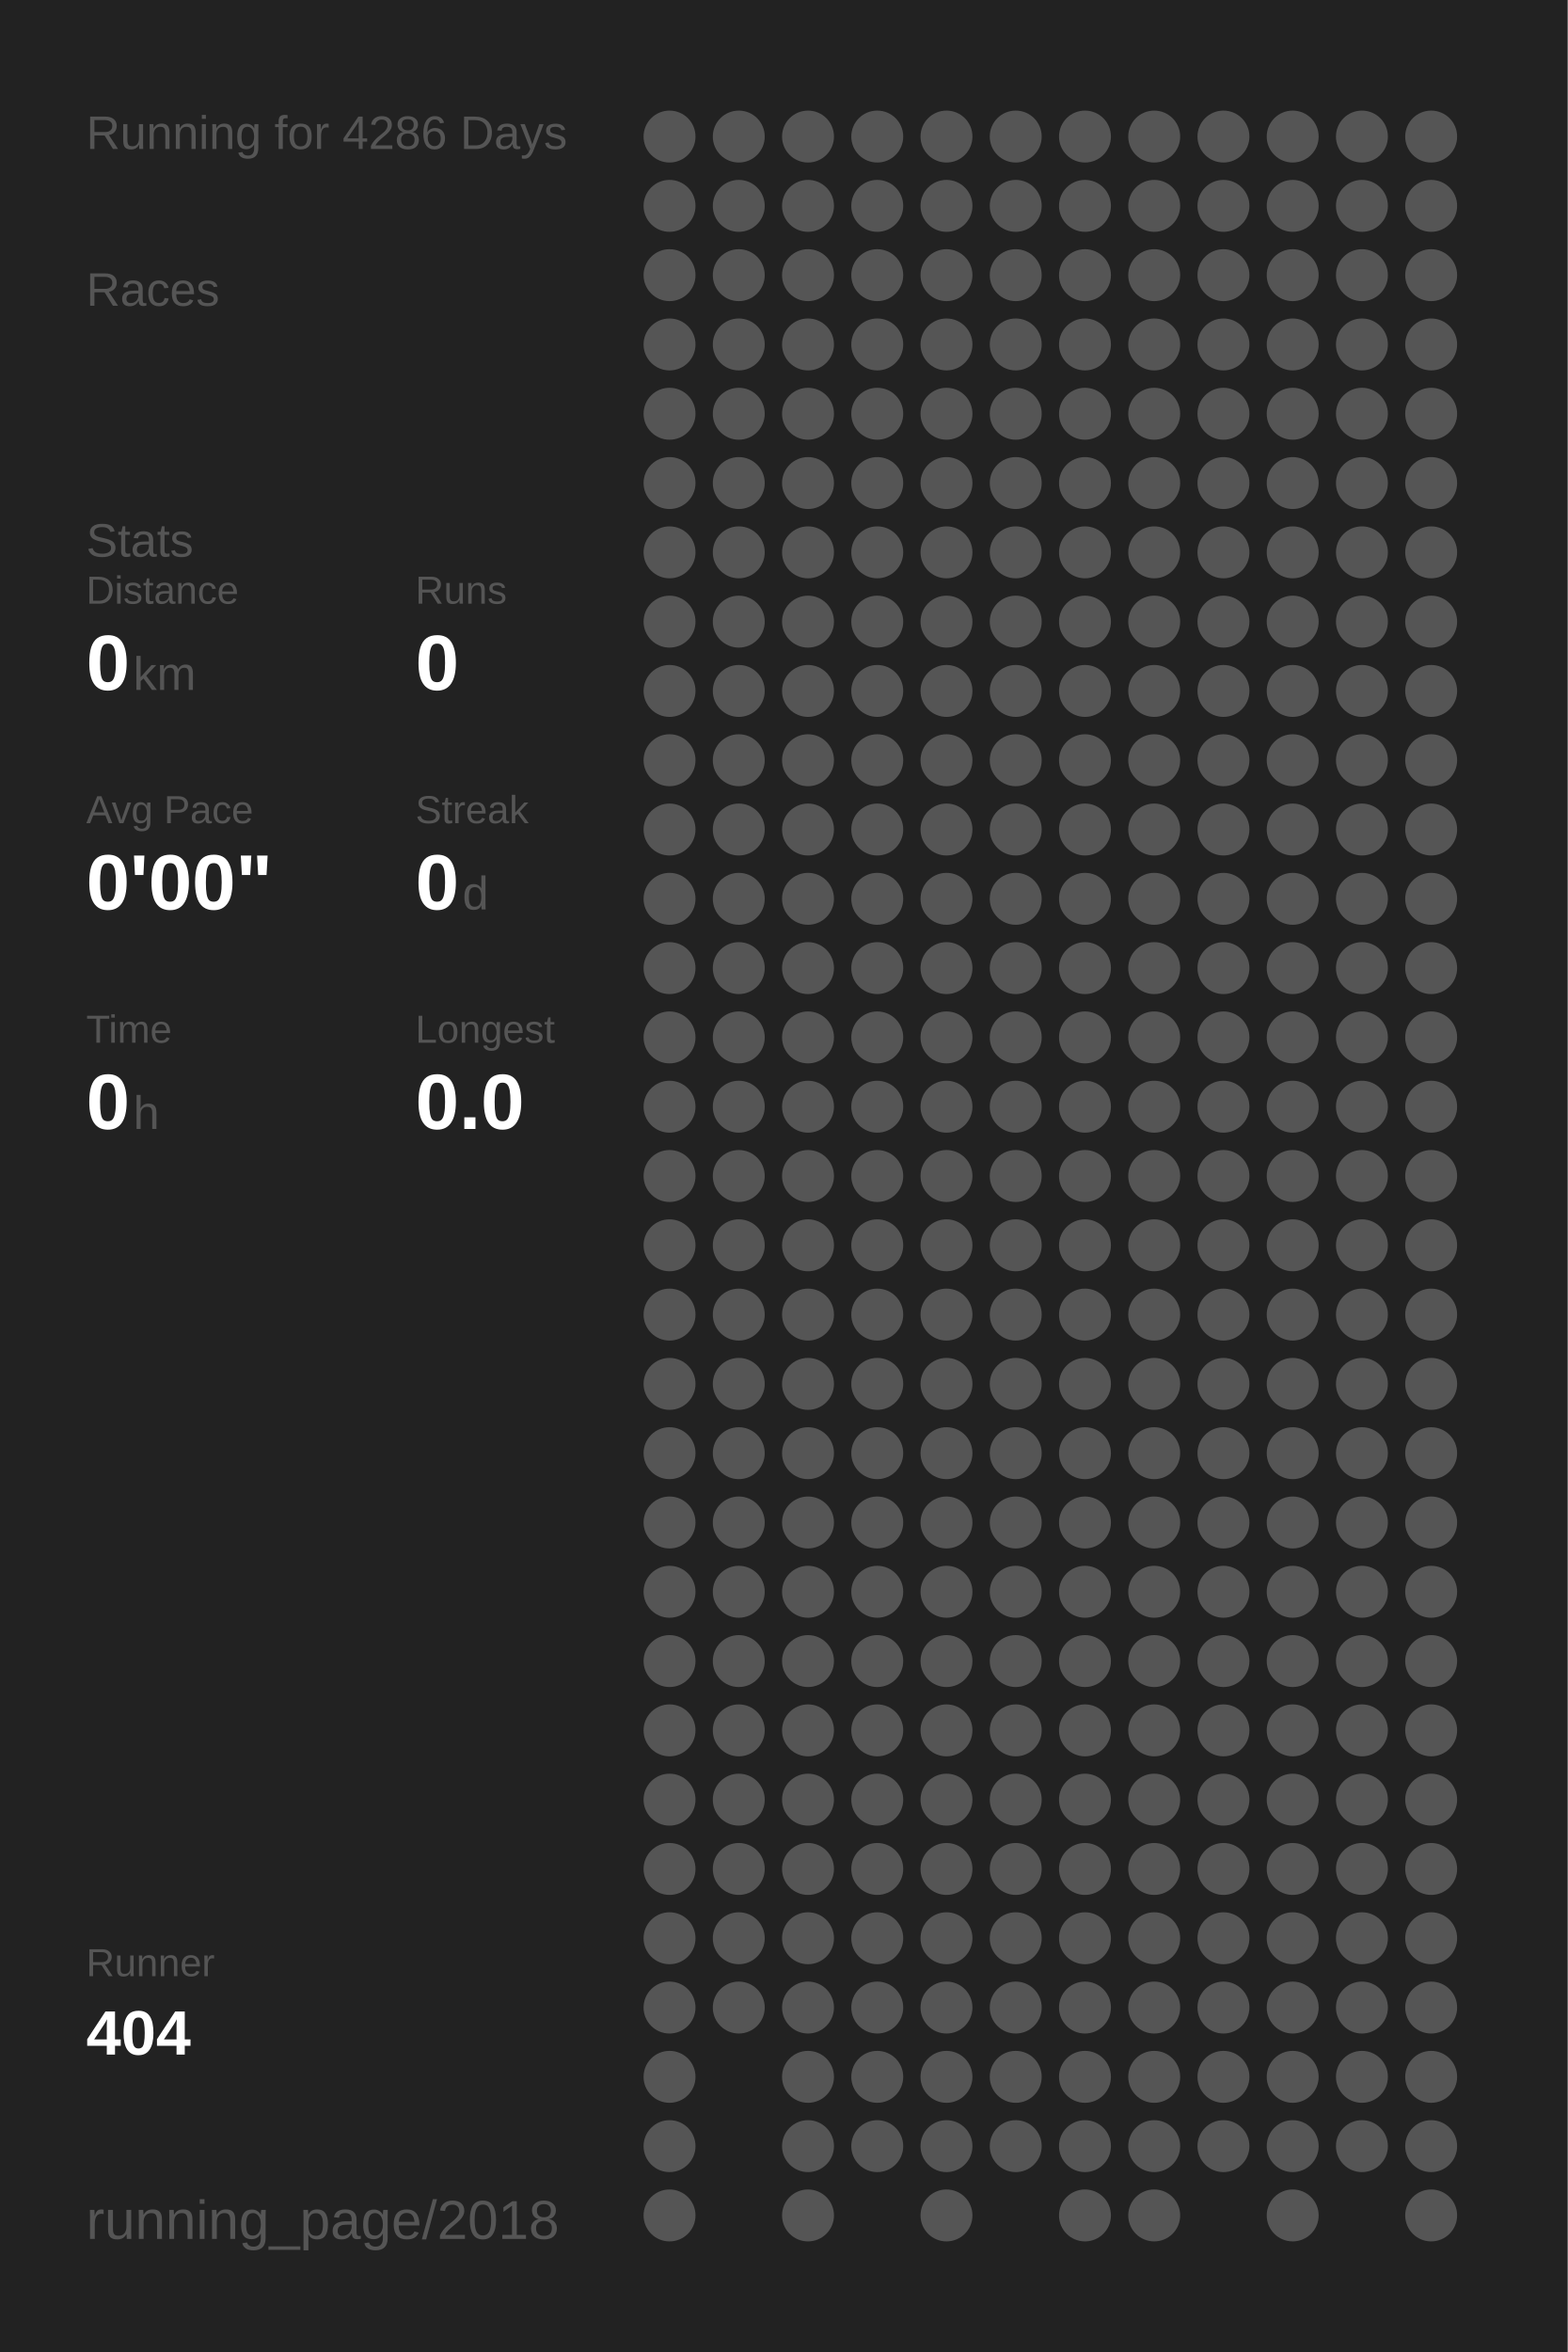
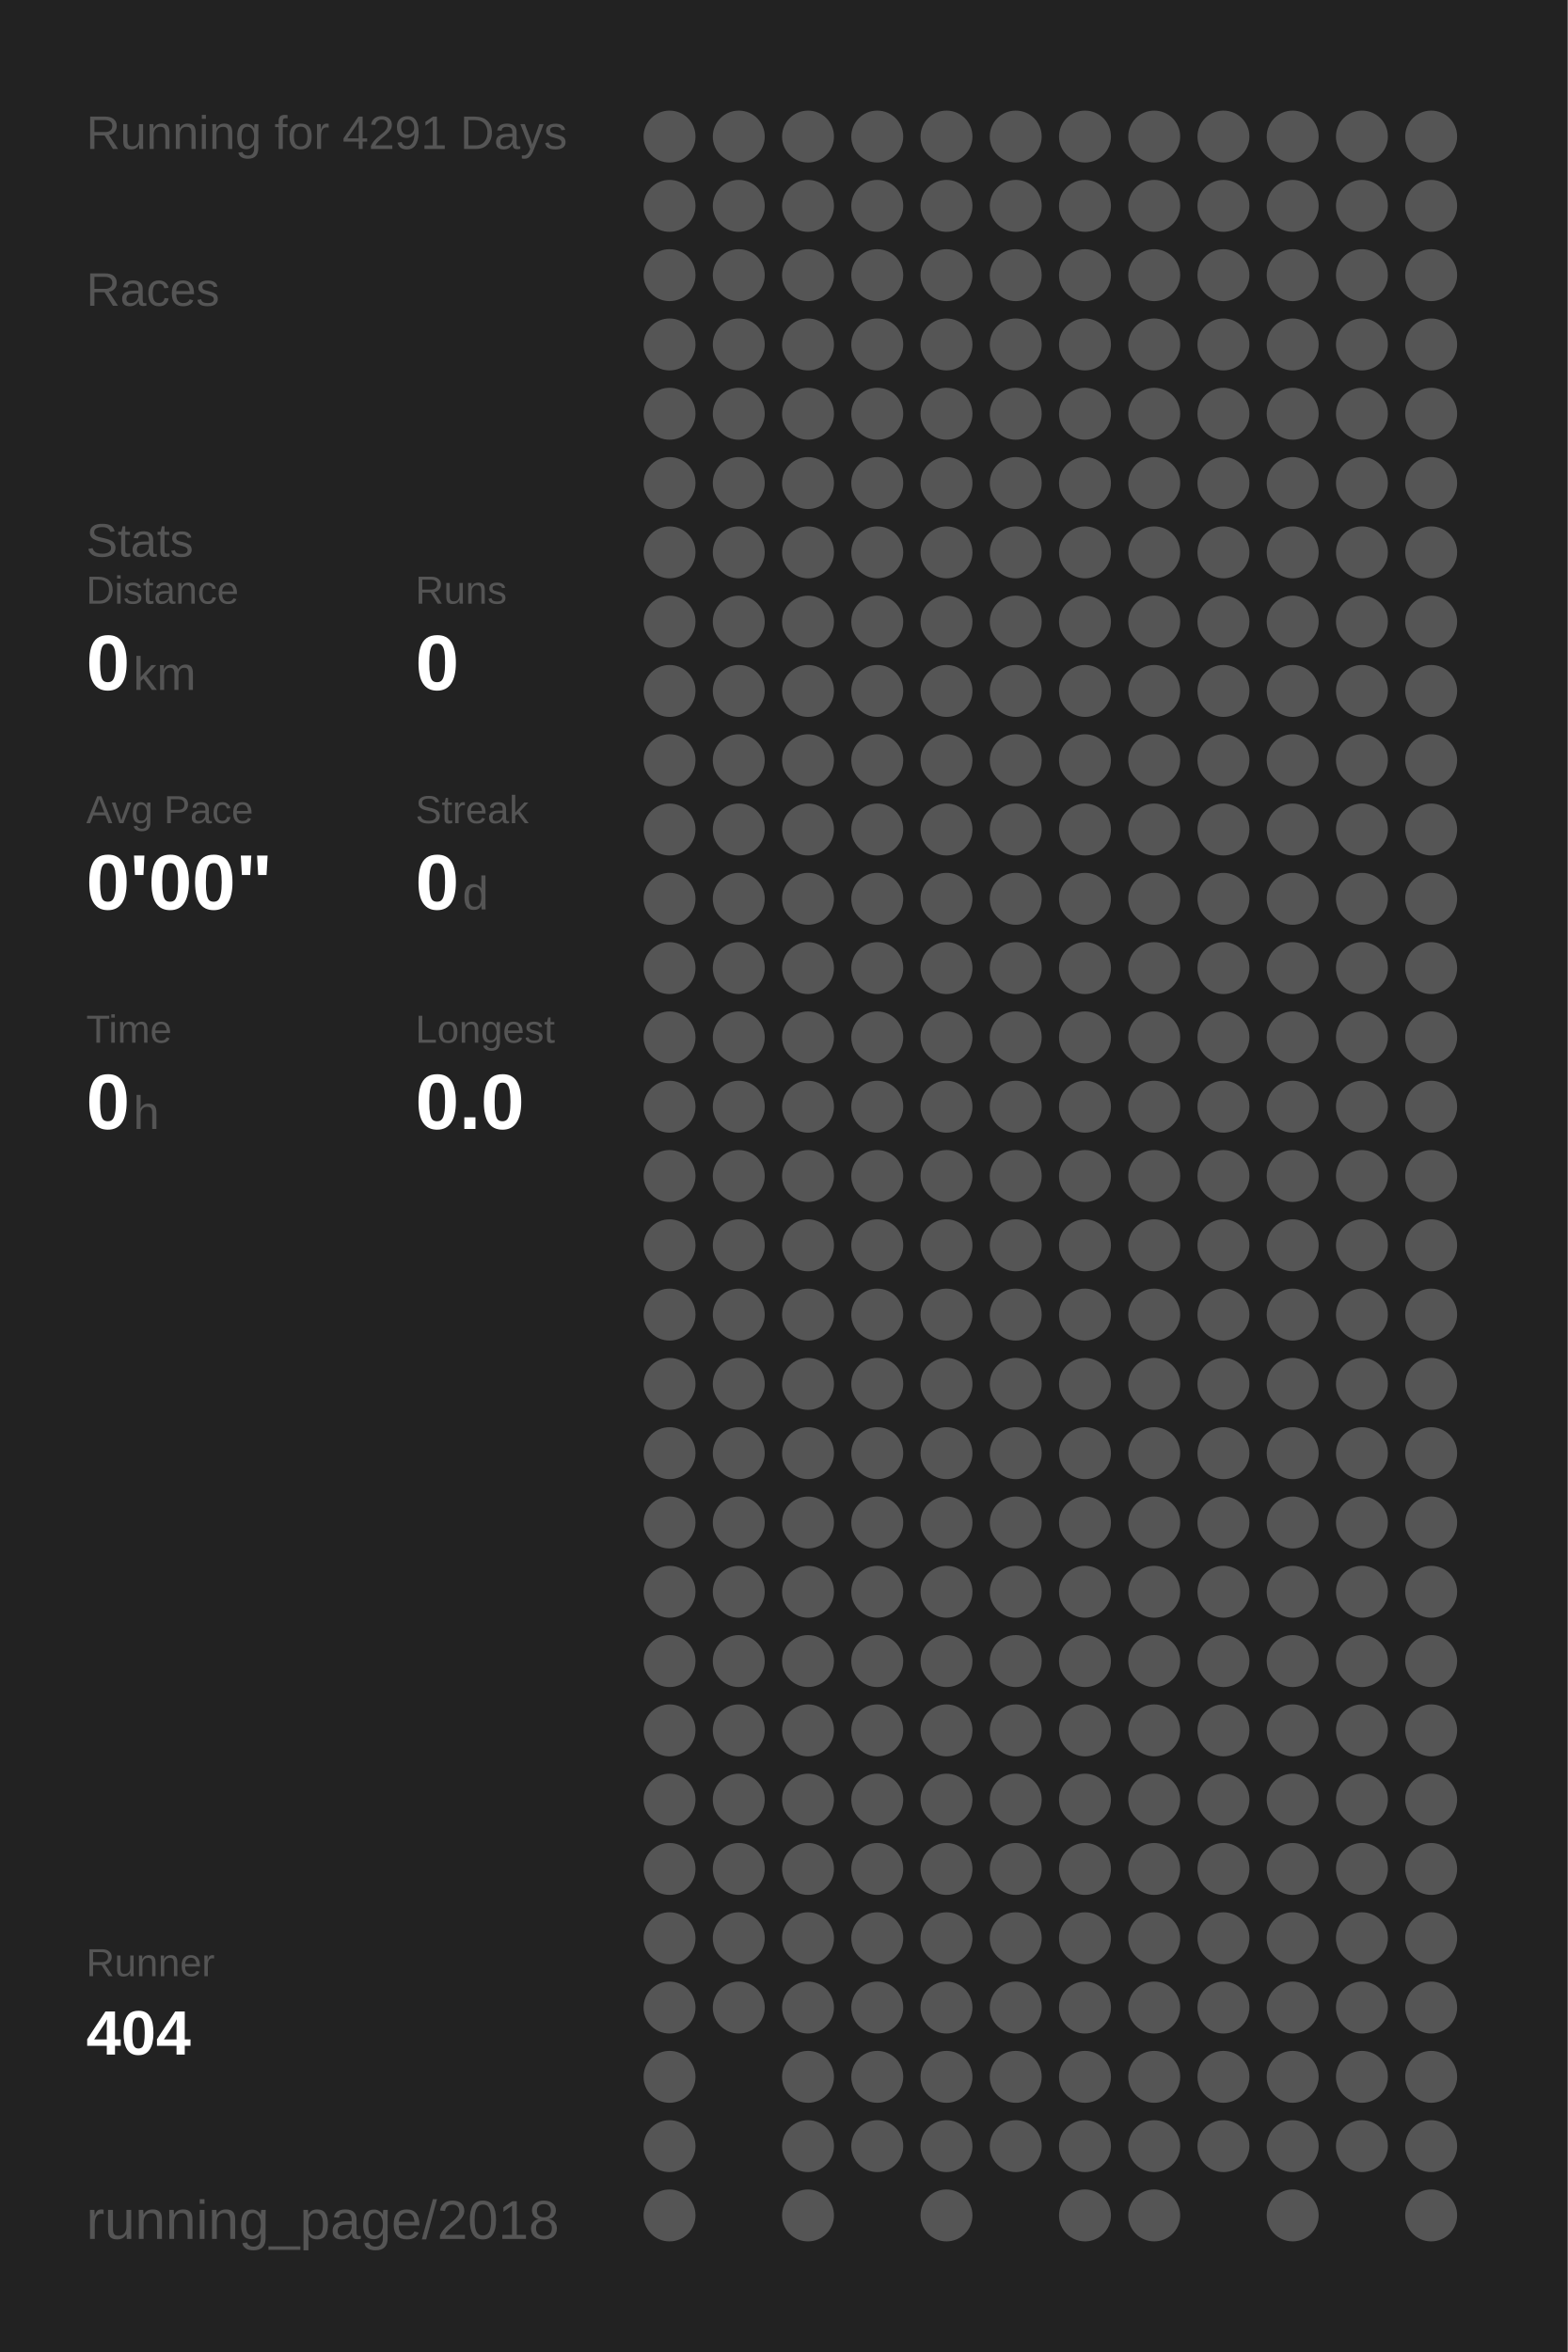
<svg xmlns="http://www.w3.org/2000/svg" baseProfile="full" height="300mm" version="1.1" viewBox="0,0,200,300" width="200mm">
  <defs />
  <rect fill="#222222" height="300" width="200" x="0" y="0" />
-   <text fill="#555555" style="font-size:6px; font-family:Arial;" x="11" y="19">Running for 4286 Days</text>
+   <text fill="#555555" style="font-size:6px; font-family:Arial;" x="11" y="19">Running for 4291 Days</text>
  <text fill="#555555" style="font-size:6px; font-family:Arial;" x="11" y="39">Races</text>
  <text fill="#555555" style="font-size:6px; font-family:Arial;" x="11" y="71">Stats</text>
  <text fill="#555555" style="font-size:5px; font-family:Arial;" x="11" y="77">Distance</text>
  <text fill="#FFFFFF" style="font-size:10px; font-family:Arial; font-weight:bold;" x="11" y="88">0</text>
  <text fill="#555555" style="font-size:6px; font-family:Arial;" x="17" y="88">km</text>
  <text fill="#555555" style="font-size:5px; font-family:Arial;" x="53" y="77">Runs</text>
  <text fill="#FFFFFF" style="font-size:10px; font-family:Arial; font-weight:bold;" x="53" y="88">0</text>
  <text fill="#555555" style="font-size:5px; font-family:Arial;" x="11" y="105">Avg Pace</text>
  <text fill="#FFFFFF" style="font-size:10px; font-family:Arial; font-weight:bold;" x="11" y="116">0'00"</text>
  <text fill="#555555" style="font-size:5px; font-family:Arial;" x="53" y="105">Streak</text>
  <text fill="#FFFFFF" style="font-size:10px; font-family:Arial; font-weight:bold;" x="53" y="116">0</text>
  <text fill="#555555" style="font-size:6px; font-family:Arial;" x="59" y="116">d</text>
  <text fill="#555555" style="font-size:5px; font-family:Arial;" x="11" y="133">Time</text>
  <text fill="#FFFFFF" style="font-size:10px; font-family:Arial; font-weight:bold;" x="11" y="144">0</text>
  <text fill="#555555" style="font-size:6px; font-family:Arial;" x="17" y="144">h</text>
  <text fill="#555555" style="font-size:5px; font-family:Arial;" x="53" y="133">Longest</text>
  <text fill="#FFFFFF" style="font-size:10px; font-family:Arial; font-weight:bold;" x="53" y="144">0.0</text>
  <text fill="#555555" style="font-size:5px; font-family:Arial;" x="11" y="252.065">Runner</text>
  <text fill="#FFFFFF" style="font-size:8px; font-family:Arial; font-weight:bold;" x="11" y="262.065">404</text>
  <text fill="#555555" style="font-size:7px; font-family:Arial;" x="11" y="285.581">running_page/2018</text>
  <circle cx="85.417" cy="17.419" fill="#555555" r="3.312" />
  <circle cx="85.417" cy="26.258" fill="#555555" r="3.312" />
  <circle cx="85.417" cy="35.097" fill="#555555" r="3.312" />
  <circle cx="85.417" cy="43.935" fill="#555555" r="3.312" />
  <circle cx="85.417" cy="52.774" fill="#555555" r="3.312" />
  <circle cx="85.417" cy="61.613" fill="#555555" r="3.312" />
  <circle cx="85.417" cy="70.452" fill="#555555" r="3.312" />
  <circle cx="85.417" cy="79.29" fill="#555555" r="3.312" />
  <circle cx="85.417" cy="88.129" fill="#555555" r="3.312" />
  <circle cx="85.417" cy="96.968" fill="#555555" r="3.312" />
  <circle cx="85.417" cy="105.806" fill="#555555" r="3.312" />
  <circle cx="85.417" cy="114.645" fill="#555555" r="3.312" />
  <circle cx="85.417" cy="123.484" fill="#555555" r="3.312" />
  <circle cx="85.417" cy="132.323" fill="#555555" r="3.312" />
  <circle cx="85.417" cy="141.161" fill="#555555" r="3.312" />
  <circle cx="85.417" cy="150" fill="#555555" r="3.312" />
  <circle cx="85.417" cy="158.839" fill="#555555" r="3.312" />
  <circle cx="85.417" cy="167.677" fill="#555555" r="3.312" />
  <circle cx="85.417" cy="176.516" fill="#555555" r="3.312" />
  <circle cx="85.417" cy="185.355" fill="#555555" r="3.312" />
  <circle cx="85.417" cy="194.194" fill="#555555" r="3.312" />
  <circle cx="85.417" cy="203.032" fill="#555555" r="3.312" />
  <circle cx="85.417" cy="211.871" fill="#555555" r="3.312" />
  <circle cx="85.417" cy="220.71" fill="#555555" r="3.312" />
  <circle cx="85.417" cy="229.548" fill="#555555" r="3.312" />
  <circle cx="85.417" cy="238.387" fill="#555555" r="3.312" />
  <circle cx="85.417" cy="247.226" fill="#555555" r="3.312" />
  <circle cx="85.417" cy="256.065" fill="#555555" r="3.312" />
  <circle cx="85.417" cy="264.903" fill="#555555" r="3.312" />
  <circle cx="85.417" cy="273.742" fill="#555555" r="3.312" />
  <circle cx="85.417" cy="282.581" fill="#555555" r="3.312" />
  <circle cx="94.25" cy="17.419" fill="#555555" r="3.312" />
  <circle cx="94.25" cy="26.258" fill="#555555" r="3.312" />
  <circle cx="94.25" cy="35.097" fill="#555555" r="3.312" />
  <circle cx="94.25" cy="43.935" fill="#555555" r="3.312" />
  <circle cx="94.25" cy="52.774" fill="#555555" r="3.312" />
  <circle cx="94.25" cy="61.613" fill="#555555" r="3.312" />
  <circle cx="94.25" cy="70.452" fill="#555555" r="3.312" />
  <circle cx="94.25" cy="79.29" fill="#555555" r="3.312" />
  <circle cx="94.25" cy="88.129" fill="#555555" r="3.312" />
  <circle cx="94.25" cy="96.968" fill="#555555" r="3.312" />
  <circle cx="94.25" cy="105.806" fill="#555555" r="3.312" />
  <circle cx="94.25" cy="114.645" fill="#555555" r="3.312" />
  <circle cx="94.25" cy="123.484" fill="#555555" r="3.312" />
  <circle cx="94.25" cy="132.323" fill="#555555" r="3.312" />
  <circle cx="94.25" cy="141.161" fill="#555555" r="3.312" />
  <circle cx="94.25" cy="150" fill="#555555" r="3.312" />
  <circle cx="94.25" cy="158.839" fill="#555555" r="3.312" />
  <circle cx="94.25" cy="167.677" fill="#555555" r="3.312" />
  <circle cx="94.25" cy="176.516" fill="#555555" r="3.312" />
  <circle cx="94.25" cy="185.355" fill="#555555" r="3.312" />
  <circle cx="94.25" cy="194.194" fill="#555555" r="3.312" />
  <circle cx="94.25" cy="203.032" fill="#555555" r="3.312" />
  <circle cx="94.25" cy="211.871" fill="#555555" r="3.312" />
  <circle cx="94.25" cy="220.71" fill="#555555" r="3.312" />
  <circle cx="94.25" cy="229.548" fill="#555555" r="3.312" />
  <circle cx="94.25" cy="238.387" fill="#555555" r="3.312" />
  <circle cx="94.25" cy="247.226" fill="#555555" r="3.312" />
  <circle cx="94.25" cy="256.065" fill="#555555" r="3.312" />
  <circle cx="103.083" cy="17.419" fill="#555555" r="3.312" />
  <circle cx="103.083" cy="26.258" fill="#555555" r="3.312" />
  <circle cx="103.083" cy="35.097" fill="#555555" r="3.312" />
  <circle cx="103.083" cy="43.935" fill="#555555" r="3.312" />
  <circle cx="103.083" cy="52.774" fill="#555555" r="3.312" />
  <circle cx="103.083" cy="61.613" fill="#555555" r="3.312" />
  <circle cx="103.083" cy="70.452" fill="#555555" r="3.312" />
  <circle cx="103.083" cy="79.29" fill="#555555" r="3.312" />
  <circle cx="103.083" cy="88.129" fill="#555555" r="3.312" />
  <circle cx="103.083" cy="96.968" fill="#555555" r="3.312" />
  <circle cx="103.083" cy="105.806" fill="#555555" r="3.312" />
  <circle cx="103.083" cy="114.645" fill="#555555" r="3.312" />
  <circle cx="103.083" cy="123.484" fill="#555555" r="3.312" />
  <circle cx="103.083" cy="132.323" fill="#555555" r="3.312" />
  <circle cx="103.083" cy="141.161" fill="#555555" r="3.312" />
  <circle cx="103.083" cy="150" fill="#555555" r="3.312" />
  <circle cx="103.083" cy="158.839" fill="#555555" r="3.312" />
  <circle cx="103.083" cy="167.677" fill="#555555" r="3.312" />
  <circle cx="103.083" cy="176.516" fill="#555555" r="3.312" />
  <circle cx="103.083" cy="185.355" fill="#555555" r="3.312" />
  <circle cx="103.083" cy="194.194" fill="#555555" r="3.312" />
  <circle cx="103.083" cy="203.032" fill="#555555" r="3.312" />
  <circle cx="103.083" cy="211.871" fill="#555555" r="3.312" />
  <circle cx="103.083" cy="220.71" fill="#555555" r="3.312" />
  <circle cx="103.083" cy="229.548" fill="#555555" r="3.312" />
  <circle cx="103.083" cy="238.387" fill="#555555" r="3.312" />
  <circle cx="103.083" cy="247.226" fill="#555555" r="3.312" />
  <circle cx="103.083" cy="256.065" fill="#555555" r="3.312" />
  <circle cx="103.083" cy="264.903" fill="#555555" r="3.312" />
  <circle cx="103.083" cy="273.742" fill="#555555" r="3.312" />
  <circle cx="103.083" cy="282.581" fill="#555555" r="3.312" />
  <circle cx="111.917" cy="17.419" fill="#555555" r="3.312" />
  <circle cx="111.917" cy="26.258" fill="#555555" r="3.312" />
  <circle cx="111.917" cy="35.097" fill="#555555" r="3.312" />
  <circle cx="111.917" cy="43.935" fill="#555555" r="3.312" />
  <circle cx="111.917" cy="52.774" fill="#555555" r="3.312" />
  <circle cx="111.917" cy="61.613" fill="#555555" r="3.312" />
  <circle cx="111.917" cy="70.452" fill="#555555" r="3.312" />
  <circle cx="111.917" cy="79.29" fill="#555555" r="3.312" />
  <circle cx="111.917" cy="88.129" fill="#555555" r="3.312" />
  <circle cx="111.917" cy="96.968" fill="#555555" r="3.312" />
  <circle cx="111.917" cy="105.806" fill="#555555" r="3.312" />
  <circle cx="111.917" cy="114.645" fill="#555555" r="3.312" />
  <circle cx="111.917" cy="123.484" fill="#555555" r="3.312" />
  <circle cx="111.917" cy="132.323" fill="#555555" r="3.312" />
  <circle cx="111.917" cy="141.161" fill="#555555" r="3.312" />
  <circle cx="111.917" cy="150" fill="#555555" r="3.312" />
  <circle cx="111.917" cy="158.839" fill="#555555" r="3.312" />
  <circle cx="111.917" cy="167.677" fill="#555555" r="3.312" />
  <circle cx="111.917" cy="176.516" fill="#555555" r="3.312" />
  <circle cx="111.917" cy="185.355" fill="#555555" r="3.312" />
  <circle cx="111.917" cy="194.194" fill="#555555" r="3.312" />
  <circle cx="111.917" cy="203.032" fill="#555555" r="3.312" />
  <circle cx="111.917" cy="211.871" fill="#555555" r="3.312" />
  <circle cx="111.917" cy="220.71" fill="#555555" r="3.312" />
  <circle cx="111.917" cy="229.548" fill="#555555" r="3.312" />
  <circle cx="111.917" cy="238.387" fill="#555555" r="3.312" />
  <circle cx="111.917" cy="247.226" fill="#555555" r="3.312" />
  <circle cx="111.917" cy="256.065" fill="#555555" r="3.312" />
  <circle cx="111.917" cy="264.903" fill="#555555" r="3.312" />
  <circle cx="111.917" cy="273.742" fill="#555555" r="3.312" />
  <circle cx="120.75" cy="17.419" fill="#555555" r="3.312" />
  <circle cx="120.75" cy="26.258" fill="#555555" r="3.312" />
  <circle cx="120.75" cy="35.097" fill="#555555" r="3.312" />
  <circle cx="120.75" cy="43.935" fill="#555555" r="3.312" />
  <circle cx="120.75" cy="52.774" fill="#555555" r="3.312" />
  <circle cx="120.75" cy="61.613" fill="#555555" r="3.312" />
  <circle cx="120.75" cy="70.452" fill="#555555" r="3.312" />
  <circle cx="120.75" cy="79.29" fill="#555555" r="3.312" />
  <circle cx="120.75" cy="88.129" fill="#555555" r="3.312" />
  <circle cx="120.75" cy="96.968" fill="#555555" r="3.312" />
  <circle cx="120.75" cy="105.806" fill="#555555" r="3.312" />
  <circle cx="120.75" cy="114.645" fill="#555555" r="3.312" />
  <circle cx="120.75" cy="123.484" fill="#555555" r="3.312" />
  <circle cx="120.75" cy="132.323" fill="#555555" r="3.312" />
  <circle cx="120.75" cy="141.161" fill="#555555" r="3.312" />
  <circle cx="120.75" cy="150" fill="#555555" r="3.312" />
  <circle cx="120.75" cy="158.839" fill="#555555" r="3.312" />
  <circle cx="120.75" cy="167.677" fill="#555555" r="3.312" />
  <circle cx="120.75" cy="176.516" fill="#555555" r="3.312" />
  <circle cx="120.75" cy="185.355" fill="#555555" r="3.312" />
  <circle cx="120.75" cy="194.194" fill="#555555" r="3.312" />
  <circle cx="120.75" cy="203.032" fill="#555555" r="3.312" />
  <circle cx="120.75" cy="211.871" fill="#555555" r="3.312" />
  <circle cx="120.75" cy="220.71" fill="#555555" r="3.312" />
  <circle cx="120.75" cy="229.548" fill="#555555" r="3.312" />
  <circle cx="120.75" cy="238.387" fill="#555555" r="3.312" />
  <circle cx="120.75" cy="247.226" fill="#555555" r="3.312" />
  <circle cx="120.75" cy="256.065" fill="#555555" r="3.312" />
  <circle cx="120.75" cy="264.903" fill="#555555" r="3.312" />
  <circle cx="120.75" cy="273.742" fill="#555555" r="3.312" />
  <circle cx="120.75" cy="282.581" fill="#555555" r="3.312" />
  <circle cx="129.583" cy="17.419" fill="#555555" r="3.312" />
  <circle cx="129.583" cy="26.258" fill="#555555" r="3.312" />
  <circle cx="129.583" cy="35.097" fill="#555555" r="3.312" />
  <circle cx="129.583" cy="43.935" fill="#555555" r="3.312" />
  <circle cx="129.583" cy="52.774" fill="#555555" r="3.312" />
  <circle cx="129.583" cy="61.613" fill="#555555" r="3.312" />
  <circle cx="129.583" cy="70.452" fill="#555555" r="3.312" />
  <circle cx="129.583" cy="79.29" fill="#555555" r="3.312" />
  <circle cx="129.583" cy="88.129" fill="#555555" r="3.312" />
  <circle cx="129.583" cy="96.968" fill="#555555" r="3.312" />
  <circle cx="129.583" cy="105.806" fill="#555555" r="3.312" />
  <circle cx="129.583" cy="114.645" fill="#555555" r="3.312" />
  <circle cx="129.583" cy="123.484" fill="#555555" r="3.312" />
  <circle cx="129.583" cy="132.323" fill="#555555" r="3.312" />
  <circle cx="129.583" cy="141.161" fill="#555555" r="3.312" />
  <circle cx="129.583" cy="150" fill="#555555" r="3.312" />
  <circle cx="129.583" cy="158.839" fill="#555555" r="3.312" />
  <circle cx="129.583" cy="167.677" fill="#555555" r="3.312" />
  <circle cx="129.583" cy="176.516" fill="#555555" r="3.312" />
  <circle cx="129.583" cy="185.355" fill="#555555" r="3.312" />
  <circle cx="129.583" cy="194.194" fill="#555555" r="3.312" />
  <circle cx="129.583" cy="203.032" fill="#555555" r="3.312" />
  <circle cx="129.583" cy="211.871" fill="#555555" r="3.312" />
  <circle cx="129.583" cy="220.71" fill="#555555" r="3.312" />
  <circle cx="129.583" cy="229.548" fill="#555555" r="3.312" />
  <circle cx="129.583" cy="238.387" fill="#555555" r="3.312" />
  <circle cx="129.583" cy="247.226" fill="#555555" r="3.312" />
  <circle cx="129.583" cy="256.065" fill="#555555" r="3.312" />
  <circle cx="129.583" cy="264.903" fill="#555555" r="3.312" />
  <circle cx="129.583" cy="273.742" fill="#555555" r="3.312" />
  <circle cx="138.417" cy="17.419" fill="#555555" r="3.312" />
  <circle cx="138.417" cy="26.258" fill="#555555" r="3.312" />
  <circle cx="138.417" cy="35.097" fill="#555555" r="3.312" />
  <circle cx="138.417" cy="43.935" fill="#555555" r="3.312" />
  <circle cx="138.417" cy="52.774" fill="#555555" r="3.312" />
  <circle cx="138.417" cy="61.613" fill="#555555" r="3.312" />
  <circle cx="138.417" cy="70.452" fill="#555555" r="3.312" />
  <circle cx="138.417" cy="79.29" fill="#555555" r="3.312" />
  <circle cx="138.417" cy="88.129" fill="#555555" r="3.312" />
  <circle cx="138.417" cy="96.968" fill="#555555" r="3.312" />
  <circle cx="138.417" cy="105.806" fill="#555555" r="3.312" />
  <circle cx="138.417" cy="114.645" fill="#555555" r="3.312" />
  <circle cx="138.417" cy="123.484" fill="#555555" r="3.312" />
  <circle cx="138.417" cy="132.323" fill="#555555" r="3.312" />
  <circle cx="138.417" cy="141.161" fill="#555555" r="3.312" />
  <circle cx="138.417" cy="150" fill="#555555" r="3.312" />
  <circle cx="138.417" cy="158.839" fill="#555555" r="3.312" />
  <circle cx="138.417" cy="167.677" fill="#555555" r="3.312" />
  <circle cx="138.417" cy="176.516" fill="#555555" r="3.312" />
  <circle cx="138.417" cy="185.355" fill="#555555" r="3.312" />
  <circle cx="138.417" cy="194.194" fill="#555555" r="3.312" />
  <circle cx="138.417" cy="203.032" fill="#555555" r="3.312" />
  <circle cx="138.417" cy="211.871" fill="#555555" r="3.312" />
  <circle cx="138.417" cy="220.71" fill="#555555" r="3.312" />
  <circle cx="138.417" cy="229.548" fill="#555555" r="3.312" />
  <circle cx="138.417" cy="238.387" fill="#555555" r="3.312" />
  <circle cx="138.417" cy="247.226" fill="#555555" r="3.312" />
  <circle cx="138.417" cy="256.065" fill="#555555" r="3.312" />
  <circle cx="138.417" cy="264.903" fill="#555555" r="3.312" />
  <circle cx="138.417" cy="273.742" fill="#555555" r="3.312" />
  <circle cx="138.417" cy="282.581" fill="#555555" r="3.312" />
  <circle cx="147.25" cy="17.419" fill="#555555" r="3.312" />
  <circle cx="147.25" cy="26.258" fill="#555555" r="3.312" />
  <circle cx="147.25" cy="35.097" fill="#555555" r="3.312" />
  <circle cx="147.25" cy="43.935" fill="#555555" r="3.312" />
  <circle cx="147.25" cy="52.774" fill="#555555" r="3.312" />
  <circle cx="147.25" cy="61.613" fill="#555555" r="3.312" />
  <circle cx="147.25" cy="70.452" fill="#555555" r="3.312" />
  <circle cx="147.25" cy="79.29" fill="#555555" r="3.312" />
  <circle cx="147.25" cy="88.129" fill="#555555" r="3.312" />
  <circle cx="147.25" cy="96.968" fill="#555555" r="3.312" />
  <circle cx="147.25" cy="105.806" fill="#555555" r="3.312" />
  <circle cx="147.25" cy="114.645" fill="#555555" r="3.312" />
  <circle cx="147.25" cy="123.484" fill="#555555" r="3.312" />
  <circle cx="147.25" cy="132.323" fill="#555555" r="3.312" />
  <circle cx="147.25" cy="141.161" fill="#555555" r="3.312" />
  <circle cx="147.25" cy="150" fill="#555555" r="3.312" />
  <circle cx="147.25" cy="158.839" fill="#555555" r="3.312" />
  <circle cx="147.25" cy="167.677" fill="#555555" r="3.312" />
  <circle cx="147.25" cy="176.516" fill="#555555" r="3.312" />
  <circle cx="147.25" cy="185.355" fill="#555555" r="3.312" />
  <circle cx="147.25" cy="194.194" fill="#555555" r="3.312" />
  <circle cx="147.25" cy="203.032" fill="#555555" r="3.312" />
  <circle cx="147.25" cy="211.871" fill="#555555" r="3.312" />
  <circle cx="147.25" cy="220.71" fill="#555555" r="3.312" />
  <circle cx="147.25" cy="229.548" fill="#555555" r="3.312" />
  <circle cx="147.25" cy="238.387" fill="#555555" r="3.312" />
  <circle cx="147.25" cy="247.226" fill="#555555" r="3.312" />
  <circle cx="147.25" cy="256.065" fill="#555555" r="3.312" />
  <circle cx="147.25" cy="264.903" fill="#555555" r="3.312" />
  <circle cx="147.25" cy="273.742" fill="#555555" r="3.312" />
  <circle cx="147.25" cy="282.581" fill="#555555" r="3.312" />
  <circle cx="156.083" cy="17.419" fill="#555555" r="3.312" />
  <circle cx="156.083" cy="26.258" fill="#555555" r="3.312" />
  <circle cx="156.083" cy="35.097" fill="#555555" r="3.312" />
  <circle cx="156.083" cy="43.935" fill="#555555" r="3.312" />
  <circle cx="156.083" cy="52.774" fill="#555555" r="3.312" />
  <circle cx="156.083" cy="61.613" fill="#555555" r="3.312" />
  <circle cx="156.083" cy="70.452" fill="#555555" r="3.312" />
  <circle cx="156.083" cy="79.29" fill="#555555" r="3.312" />
  <circle cx="156.083" cy="88.129" fill="#555555" r="3.312" />
  <circle cx="156.083" cy="96.968" fill="#555555" r="3.312" />
  <circle cx="156.083" cy="105.806" fill="#555555" r="3.312" />
  <circle cx="156.083" cy="114.645" fill="#555555" r="3.312" />
  <circle cx="156.083" cy="123.484" fill="#555555" r="3.312" />
  <circle cx="156.083" cy="132.323" fill="#555555" r="3.312" />
  <circle cx="156.083" cy="141.161" fill="#555555" r="3.312" />
  <circle cx="156.083" cy="150" fill="#555555" r="3.312" />
  <circle cx="156.083" cy="158.839" fill="#555555" r="3.312" />
  <circle cx="156.083" cy="167.677" fill="#555555" r="3.312" />
  <circle cx="156.083" cy="176.516" fill="#555555" r="3.312" />
  <circle cx="156.083" cy="185.355" fill="#555555" r="3.312" />
  <circle cx="156.083" cy="194.194" fill="#555555" r="3.312" />
  <circle cx="156.083" cy="203.032" fill="#555555" r="3.312" />
  <circle cx="156.083" cy="211.871" fill="#555555" r="3.312" />
  <circle cx="156.083" cy="220.71" fill="#555555" r="3.312" />
  <circle cx="156.083" cy="229.548" fill="#555555" r="3.312" />
  <circle cx="156.083" cy="238.387" fill="#555555" r="3.312" />
  <circle cx="156.083" cy="247.226" fill="#555555" r="3.312" />
  <circle cx="156.083" cy="256.065" fill="#555555" r="3.312" />
  <circle cx="156.083" cy="264.903" fill="#555555" r="3.312" />
  <circle cx="156.083" cy="273.742" fill="#555555" r="3.312" />
  <circle cx="164.917" cy="17.419" fill="#555555" r="3.312" />
  <circle cx="164.917" cy="26.258" fill="#555555" r="3.312" />
  <circle cx="164.917" cy="35.097" fill="#555555" r="3.312" />
  <circle cx="164.917" cy="43.935" fill="#555555" r="3.312" />
  <circle cx="164.917" cy="52.774" fill="#555555" r="3.312" />
  <circle cx="164.917" cy="61.613" fill="#555555" r="3.312" />
  <circle cx="164.917" cy="70.452" fill="#555555" r="3.312" />
  <circle cx="164.917" cy="79.29" fill="#555555" r="3.312" />
  <circle cx="164.917" cy="88.129" fill="#555555" r="3.312" />
  <circle cx="164.917" cy="96.968" fill="#555555" r="3.312" />
  <circle cx="164.917" cy="105.806" fill="#555555" r="3.312" />
  <circle cx="164.917" cy="114.645" fill="#555555" r="3.312" />
  <circle cx="164.917" cy="123.484" fill="#555555" r="3.312" />
  <circle cx="164.917" cy="132.323" fill="#555555" r="3.312" />
  <circle cx="164.917" cy="141.161" fill="#555555" r="3.312" />
  <circle cx="164.917" cy="150" fill="#555555" r="3.312" />
  <circle cx="164.917" cy="158.839" fill="#555555" r="3.312" />
  <circle cx="164.917" cy="167.677" fill="#555555" r="3.312" />
  <circle cx="164.917" cy="176.516" fill="#555555" r="3.312" />
  <circle cx="164.917" cy="185.355" fill="#555555" r="3.312" />
  <circle cx="164.917" cy="194.194" fill="#555555" r="3.312" />
  <circle cx="164.917" cy="203.032" fill="#555555" r="3.312" />
  <circle cx="164.917" cy="211.871" fill="#555555" r="3.312" />
  <circle cx="164.917" cy="220.71" fill="#555555" r="3.312" />
  <circle cx="164.917" cy="229.548" fill="#555555" r="3.312" />
  <circle cx="164.917" cy="238.387" fill="#555555" r="3.312" />
  <circle cx="164.917" cy="247.226" fill="#555555" r="3.312" />
  <circle cx="164.917" cy="256.065" fill="#555555" r="3.312" />
  <circle cx="164.917" cy="264.903" fill="#555555" r="3.312" />
  <circle cx="164.917" cy="273.742" fill="#555555" r="3.312" />
  <circle cx="164.917" cy="282.581" fill="#555555" r="3.312" />
  <circle cx="173.75" cy="17.419" fill="#555555" r="3.312" />
  <circle cx="173.75" cy="26.258" fill="#555555" r="3.312" />
  <circle cx="173.75" cy="35.097" fill="#555555" r="3.312" />
  <circle cx="173.75" cy="43.935" fill="#555555" r="3.312" />
  <circle cx="173.75" cy="52.774" fill="#555555" r="3.312" />
  <circle cx="173.75" cy="61.613" fill="#555555" r="3.312" />
  <circle cx="173.75" cy="70.452" fill="#555555" r="3.312" />
  <circle cx="173.75" cy="79.29" fill="#555555" r="3.312" />
  <circle cx="173.75" cy="88.129" fill="#555555" r="3.312" />
  <circle cx="173.75" cy="96.968" fill="#555555" r="3.312" />
  <circle cx="173.75" cy="105.806" fill="#555555" r="3.312" />
  <circle cx="173.75" cy="114.645" fill="#555555" r="3.312" />
  <circle cx="173.75" cy="123.484" fill="#555555" r="3.312" />
  <circle cx="173.75" cy="132.323" fill="#555555" r="3.312" />
  <circle cx="173.75" cy="141.161" fill="#555555" r="3.312" />
  <circle cx="173.75" cy="150" fill="#555555" r="3.312" />
  <circle cx="173.75" cy="158.839" fill="#555555" r="3.312" />
  <circle cx="173.75" cy="167.677" fill="#555555" r="3.312" />
  <circle cx="173.75" cy="176.516" fill="#555555" r="3.312" />
  <circle cx="173.75" cy="185.355" fill="#555555" r="3.312" />
  <circle cx="173.75" cy="194.194" fill="#555555" r="3.312" />
  <circle cx="173.75" cy="203.032" fill="#555555" r="3.312" />
  <circle cx="173.75" cy="211.871" fill="#555555" r="3.312" />
  <circle cx="173.75" cy="220.71" fill="#555555" r="3.312" />
  <circle cx="173.75" cy="229.548" fill="#555555" r="3.312" />
  <circle cx="173.75" cy="238.387" fill="#555555" r="3.312" />
  <circle cx="173.75" cy="247.226" fill="#555555" r="3.312" />
  <circle cx="173.75" cy="256.065" fill="#555555" r="3.312" />
  <circle cx="173.75" cy="264.903" fill="#555555" r="3.312" />
  <circle cx="173.75" cy="273.742" fill="#555555" r="3.312" />
  <circle cx="182.583" cy="17.419" fill="#555555" r="3.312" />
  <circle cx="182.583" cy="26.258" fill="#555555" r="3.312" />
  <circle cx="182.583" cy="35.097" fill="#555555" r="3.312" />
  <circle cx="182.583" cy="43.935" fill="#555555" r="3.312" />
  <circle cx="182.583" cy="52.774" fill="#555555" r="3.312" />
  <circle cx="182.583" cy="61.613" fill="#555555" r="3.312" />
  <circle cx="182.583" cy="70.452" fill="#555555" r="3.312" />
  <circle cx="182.583" cy="79.29" fill="#555555" r="3.312" />
  <circle cx="182.583" cy="88.129" fill="#555555" r="3.312" />
  <circle cx="182.583" cy="96.968" fill="#555555" r="3.312" />
  <circle cx="182.583" cy="105.806" fill="#555555" r="3.312" />
  <circle cx="182.583" cy="114.645" fill="#555555" r="3.312" />
  <circle cx="182.583" cy="123.484" fill="#555555" r="3.312" />
  <circle cx="182.583" cy="132.323" fill="#555555" r="3.312" />
  <circle cx="182.583" cy="141.161" fill="#555555" r="3.312" />
  <circle cx="182.583" cy="150" fill="#555555" r="3.312" />
  <circle cx="182.583" cy="158.839" fill="#555555" r="3.312" />
  <circle cx="182.583" cy="167.677" fill="#555555" r="3.312" />
  <circle cx="182.583" cy="176.516" fill="#555555" r="3.312" />
  <circle cx="182.583" cy="185.355" fill="#555555" r="3.312" />
  <circle cx="182.583" cy="194.194" fill="#555555" r="3.312" />
  <circle cx="182.583" cy="203.032" fill="#555555" r="3.312" />
  <circle cx="182.583" cy="211.871" fill="#555555" r="3.312" />
  <circle cx="182.583" cy="220.71" fill="#555555" r="3.312" />
  <circle cx="182.583" cy="229.548" fill="#555555" r="3.312" />
  <circle cx="182.583" cy="238.387" fill="#555555" r="3.312" />
  <circle cx="182.583" cy="247.226" fill="#555555" r="3.312" />
  <circle cx="182.583" cy="256.065" fill="#555555" r="3.312" />
  <circle cx="182.583" cy="264.903" fill="#555555" r="3.312" />
  <circle cx="182.583" cy="273.742" fill="#555555" r="3.312" />
  <circle cx="182.583" cy="282.581" fill="#555555" r="3.312" />
</svg>
